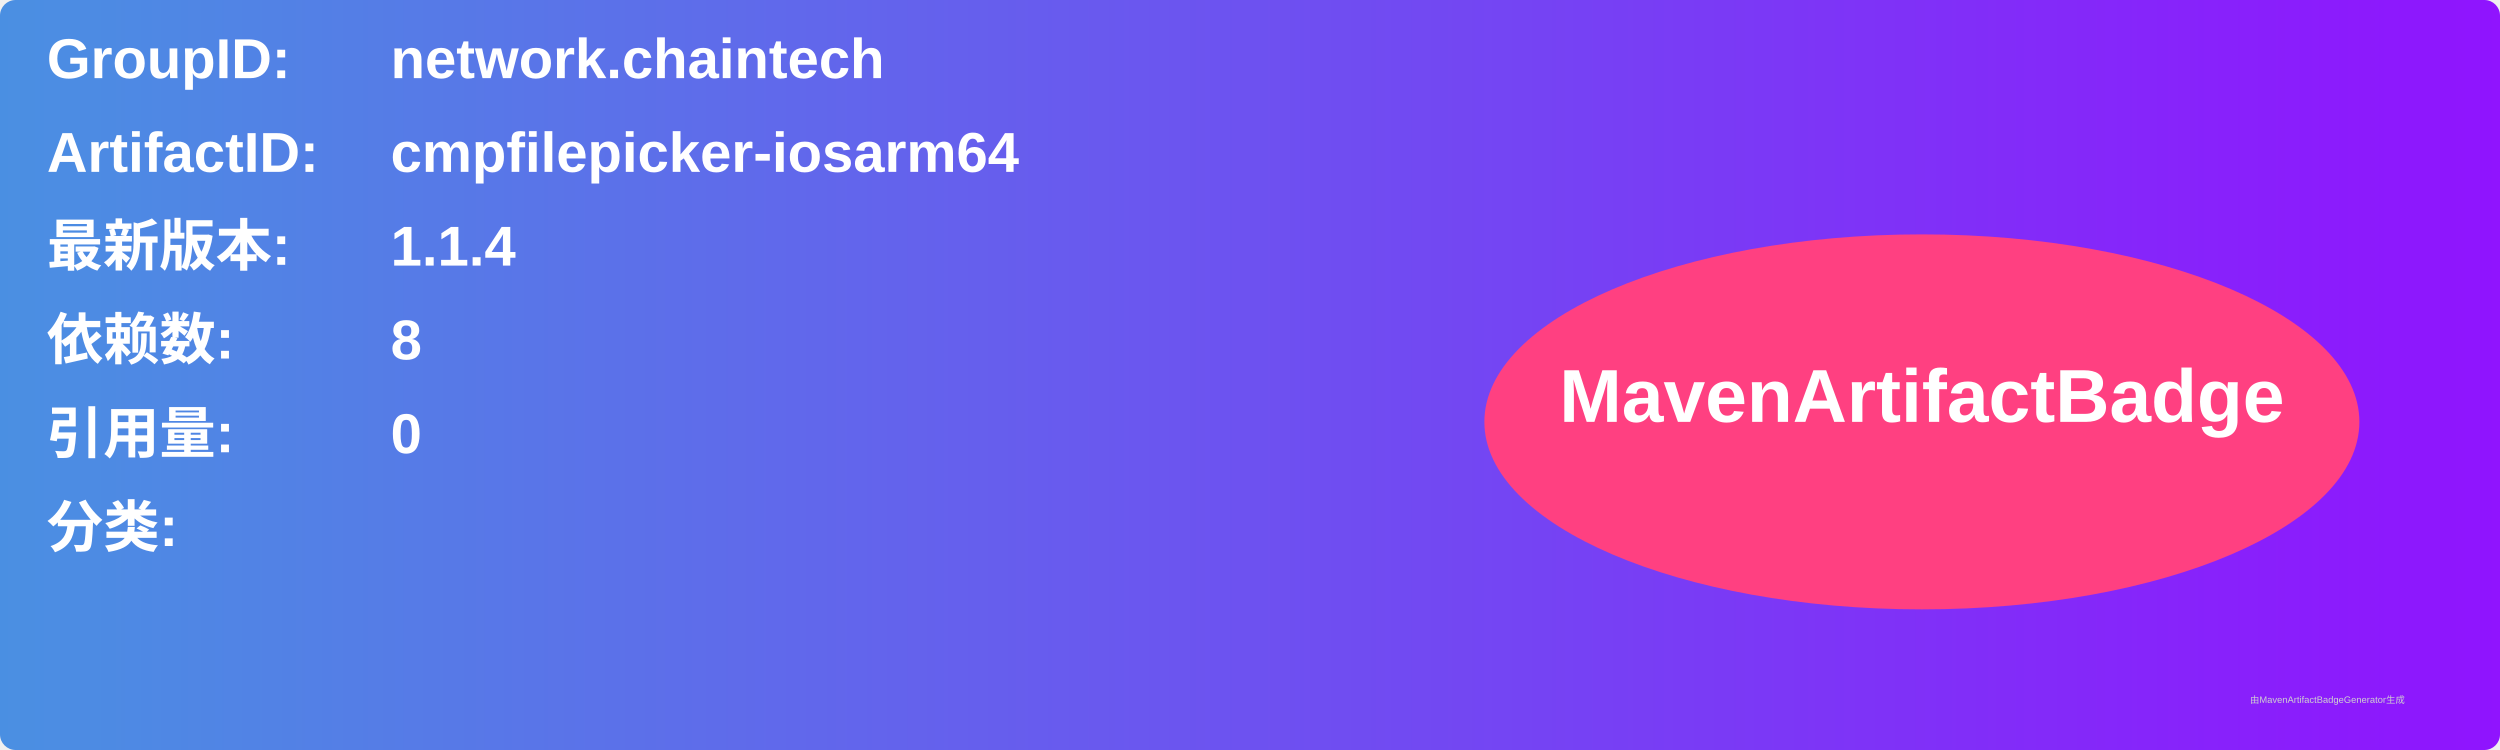
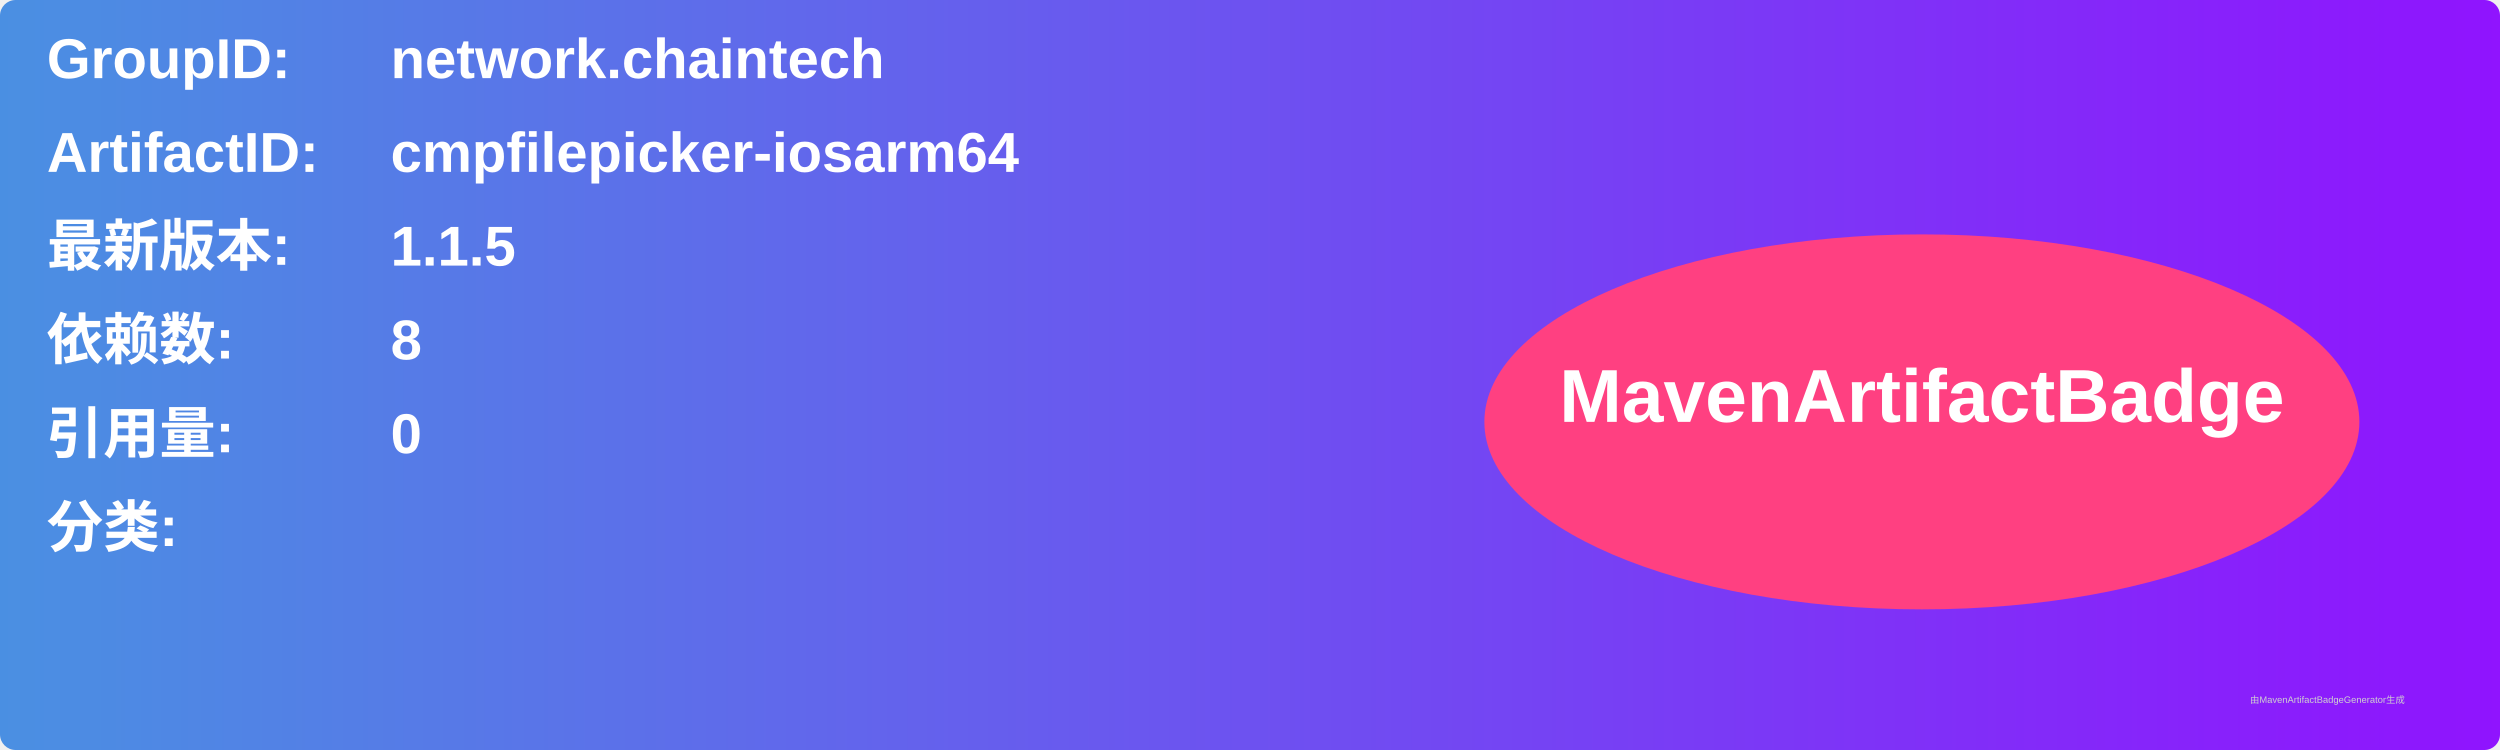
<svg xmlns="http://www.w3.org/2000/svg" width="800" height="240" viewBox="0 0 800 240">
  <linearGradient id="grad" x1="0%" y1="0%" x2="100%" y2="0%">
    <stop offset="0%" stop-color="#4a90e2" />
    <stop offset="100%" stop-color="#9013fe" />
  </linearGradient>
  <rect width="100%" height="100%" rx="5" ry="5" fill="url(#grad)" />
  <g transform="translate(15, 15)">
    <text x="0" y="10" font-family="Arial" font-size="18" fill="white" font-weight="bold" width="260">GroupID:</text>
    <text x="110" y="10" font-family="Arial" font-size="18" fill="white" font-weight="bold" width="460">network.chaintech</text>
    <text x="0" y="40" font-family="Arial" font-size="18" fill="white" font-weight="bold" width="260">ArtifactID:</text>
    <text x="110" y="40" font-family="Arial" font-size="18" fill="white" font-weight="bold" width="460">cmpfilepicker-iosarm64</text>
    <text x="0" y="70" font-family="Arial" font-size="18" fill="white" font-weight="bold">最新版本:</text>
    <text x="110" y="70" font-family="Arial" font-size="18" fill="white" font-weight="bold">
-       <tspan font-weight="bold">1.1.4</tspan>
+       <tspan font-weight="bold">1.1.5</tspan>
    </text>
    <text x="0" y="100" font-family="Arial" font-size="18" fill="white" font-weight="bold">依赖数: </text>
    <text x="110" y="100" font-family="Arial" font-size="18" fill="white">
      <tspan font-weight="bold">8</tspan>
    </text>
    <text x="0" y="130" font-family="Arial" font-size="18" fill="white" font-weight="bold">引用量: </text>
    <text x="110" y="130" font-family="Arial" font-size="18" fill="white">
      <tspan font-weight="bold">0</tspan>
    </text>
    <text x="0" y="160" font-family="Arial" font-size="18" fill="white" font-weight="bold">分类:</text>
    <text x="10" y="190" font-family="Arial" font-size="10" fill="white">
      <tspan font-weight="bold" />
    </text>
    <ellipse cx="600" cy="120" rx="140" ry="60" fill="#ff4081" />
    <text x="600" y="120" text-anchor="middle" font-family="Arial" font-size="24" fill="white" font-weight="bold">MavenArtifactBadge</text>
  </g>
  <text x="720" y="225" font-family="Arial" font-size="3" fill="#d0d0d0">由MavenArtifactBadgeGenerator生成</text>
</svg>
